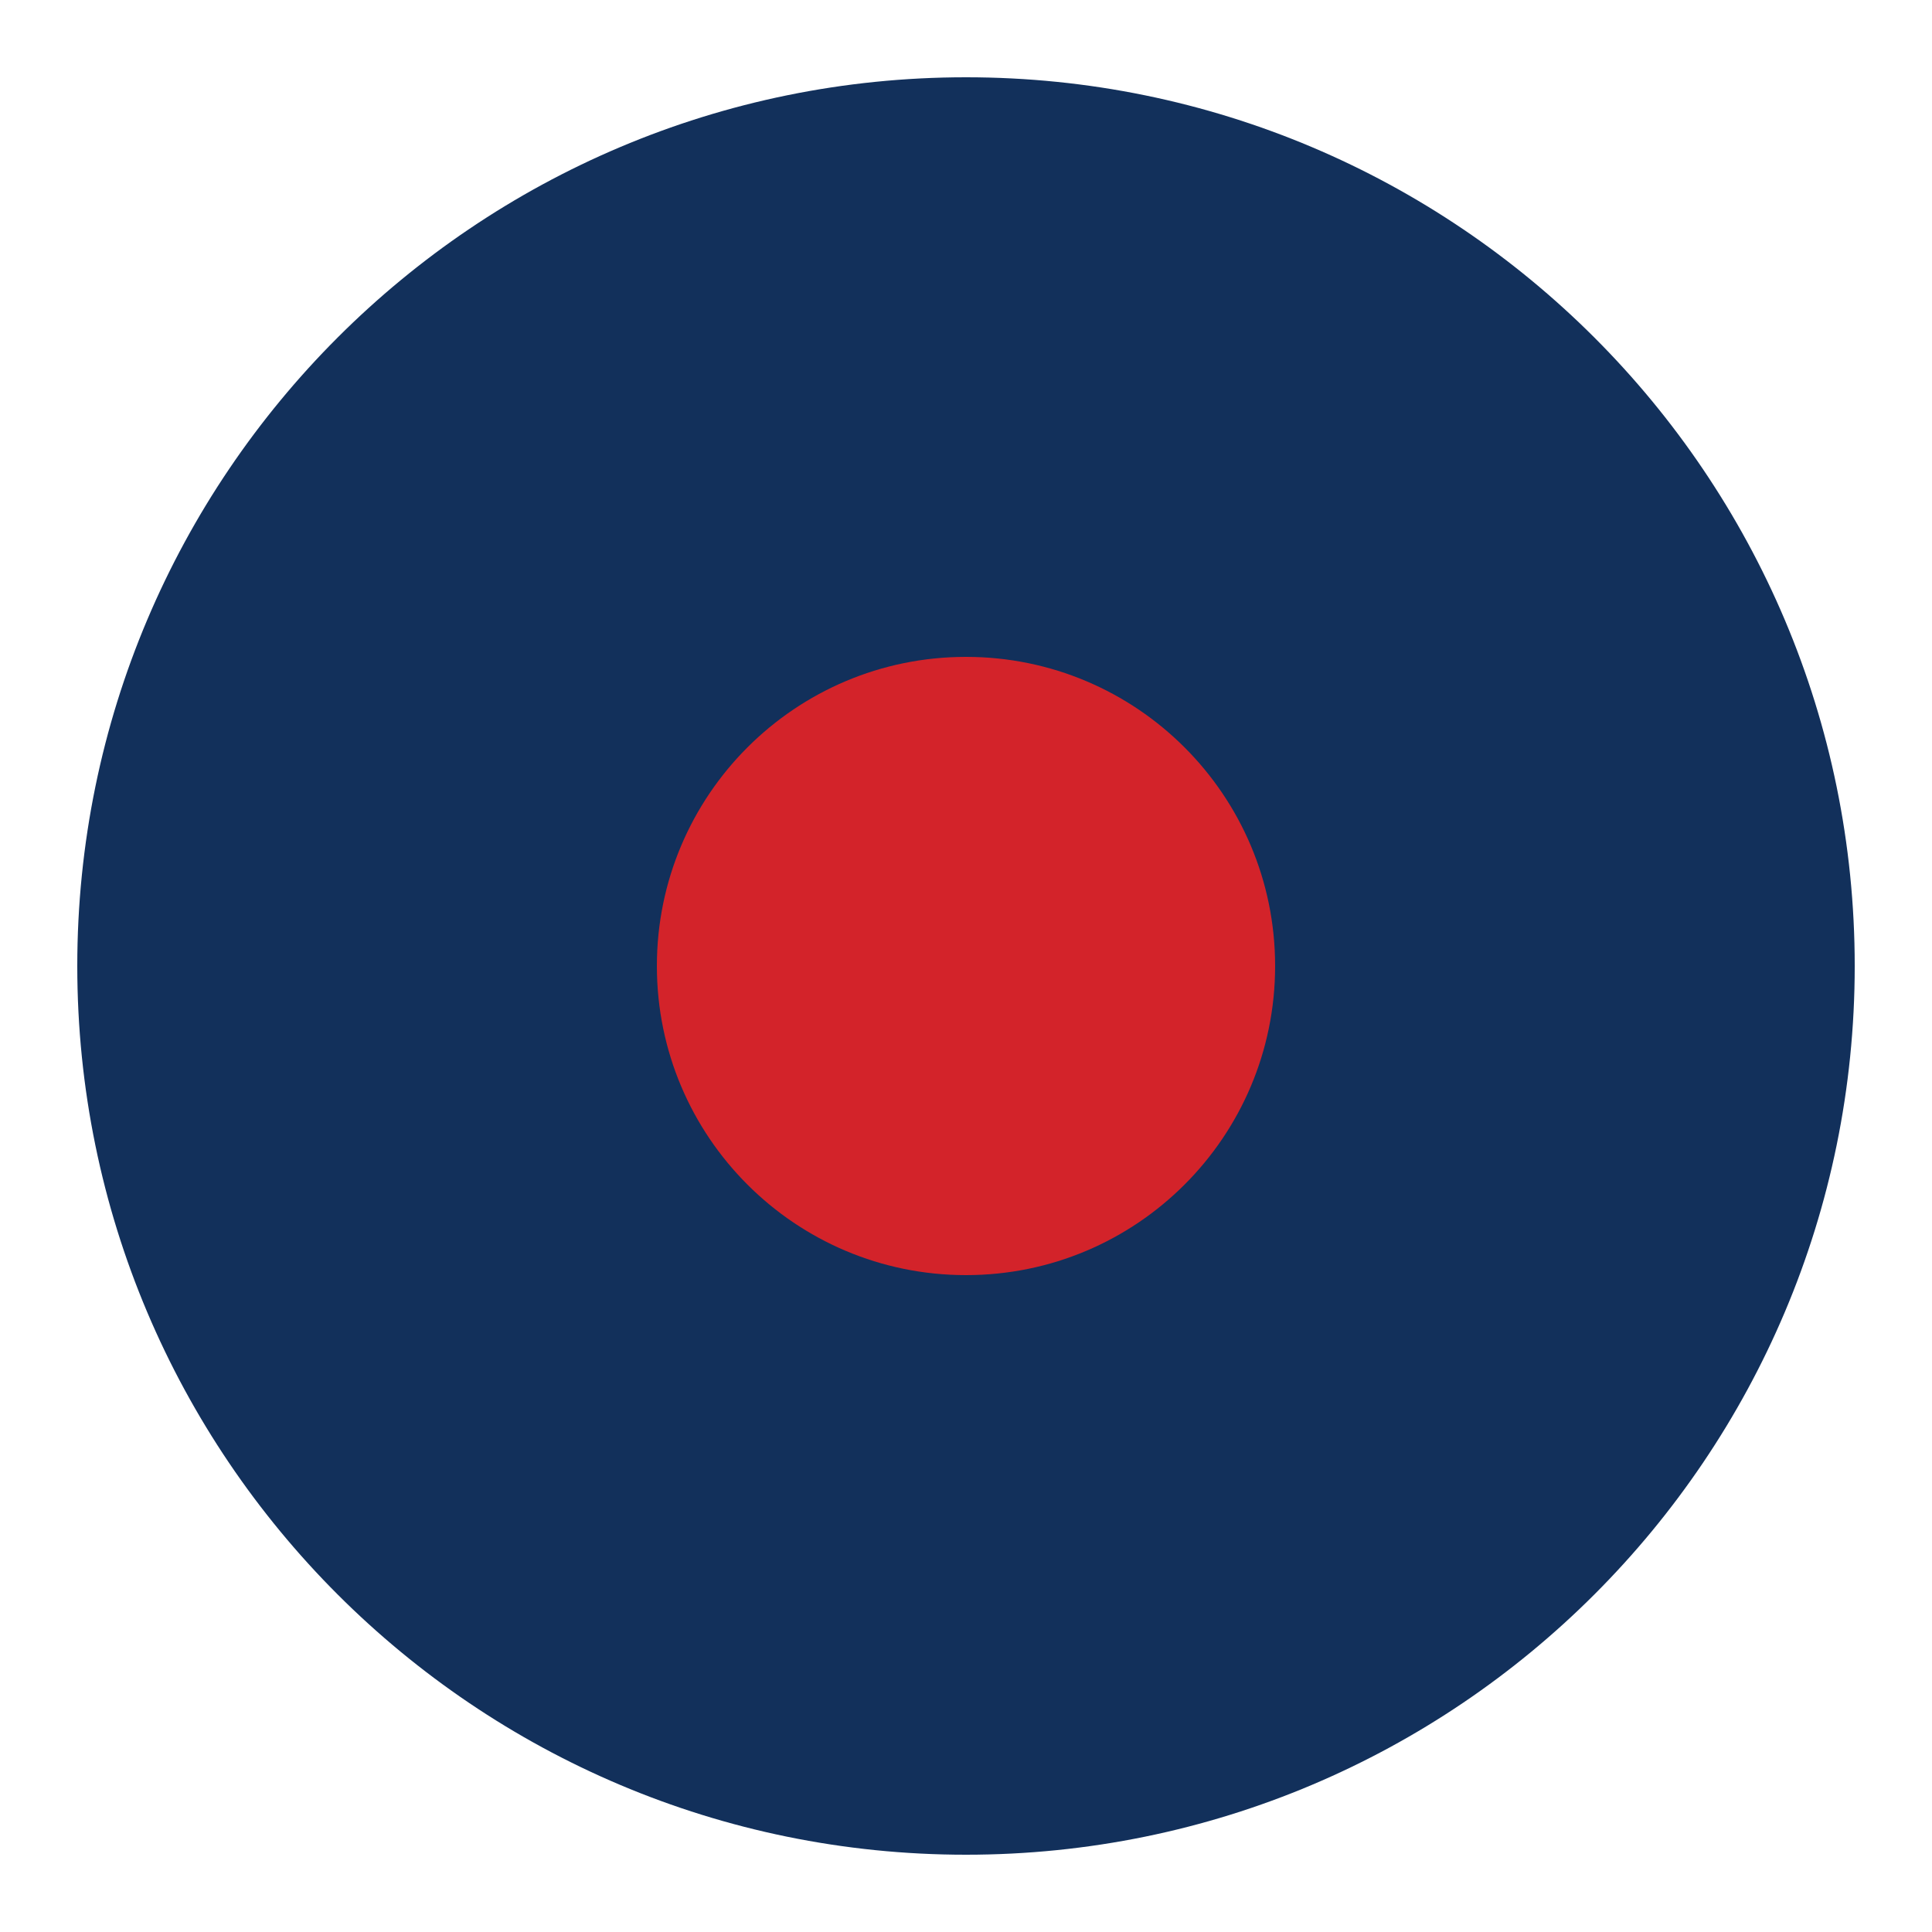
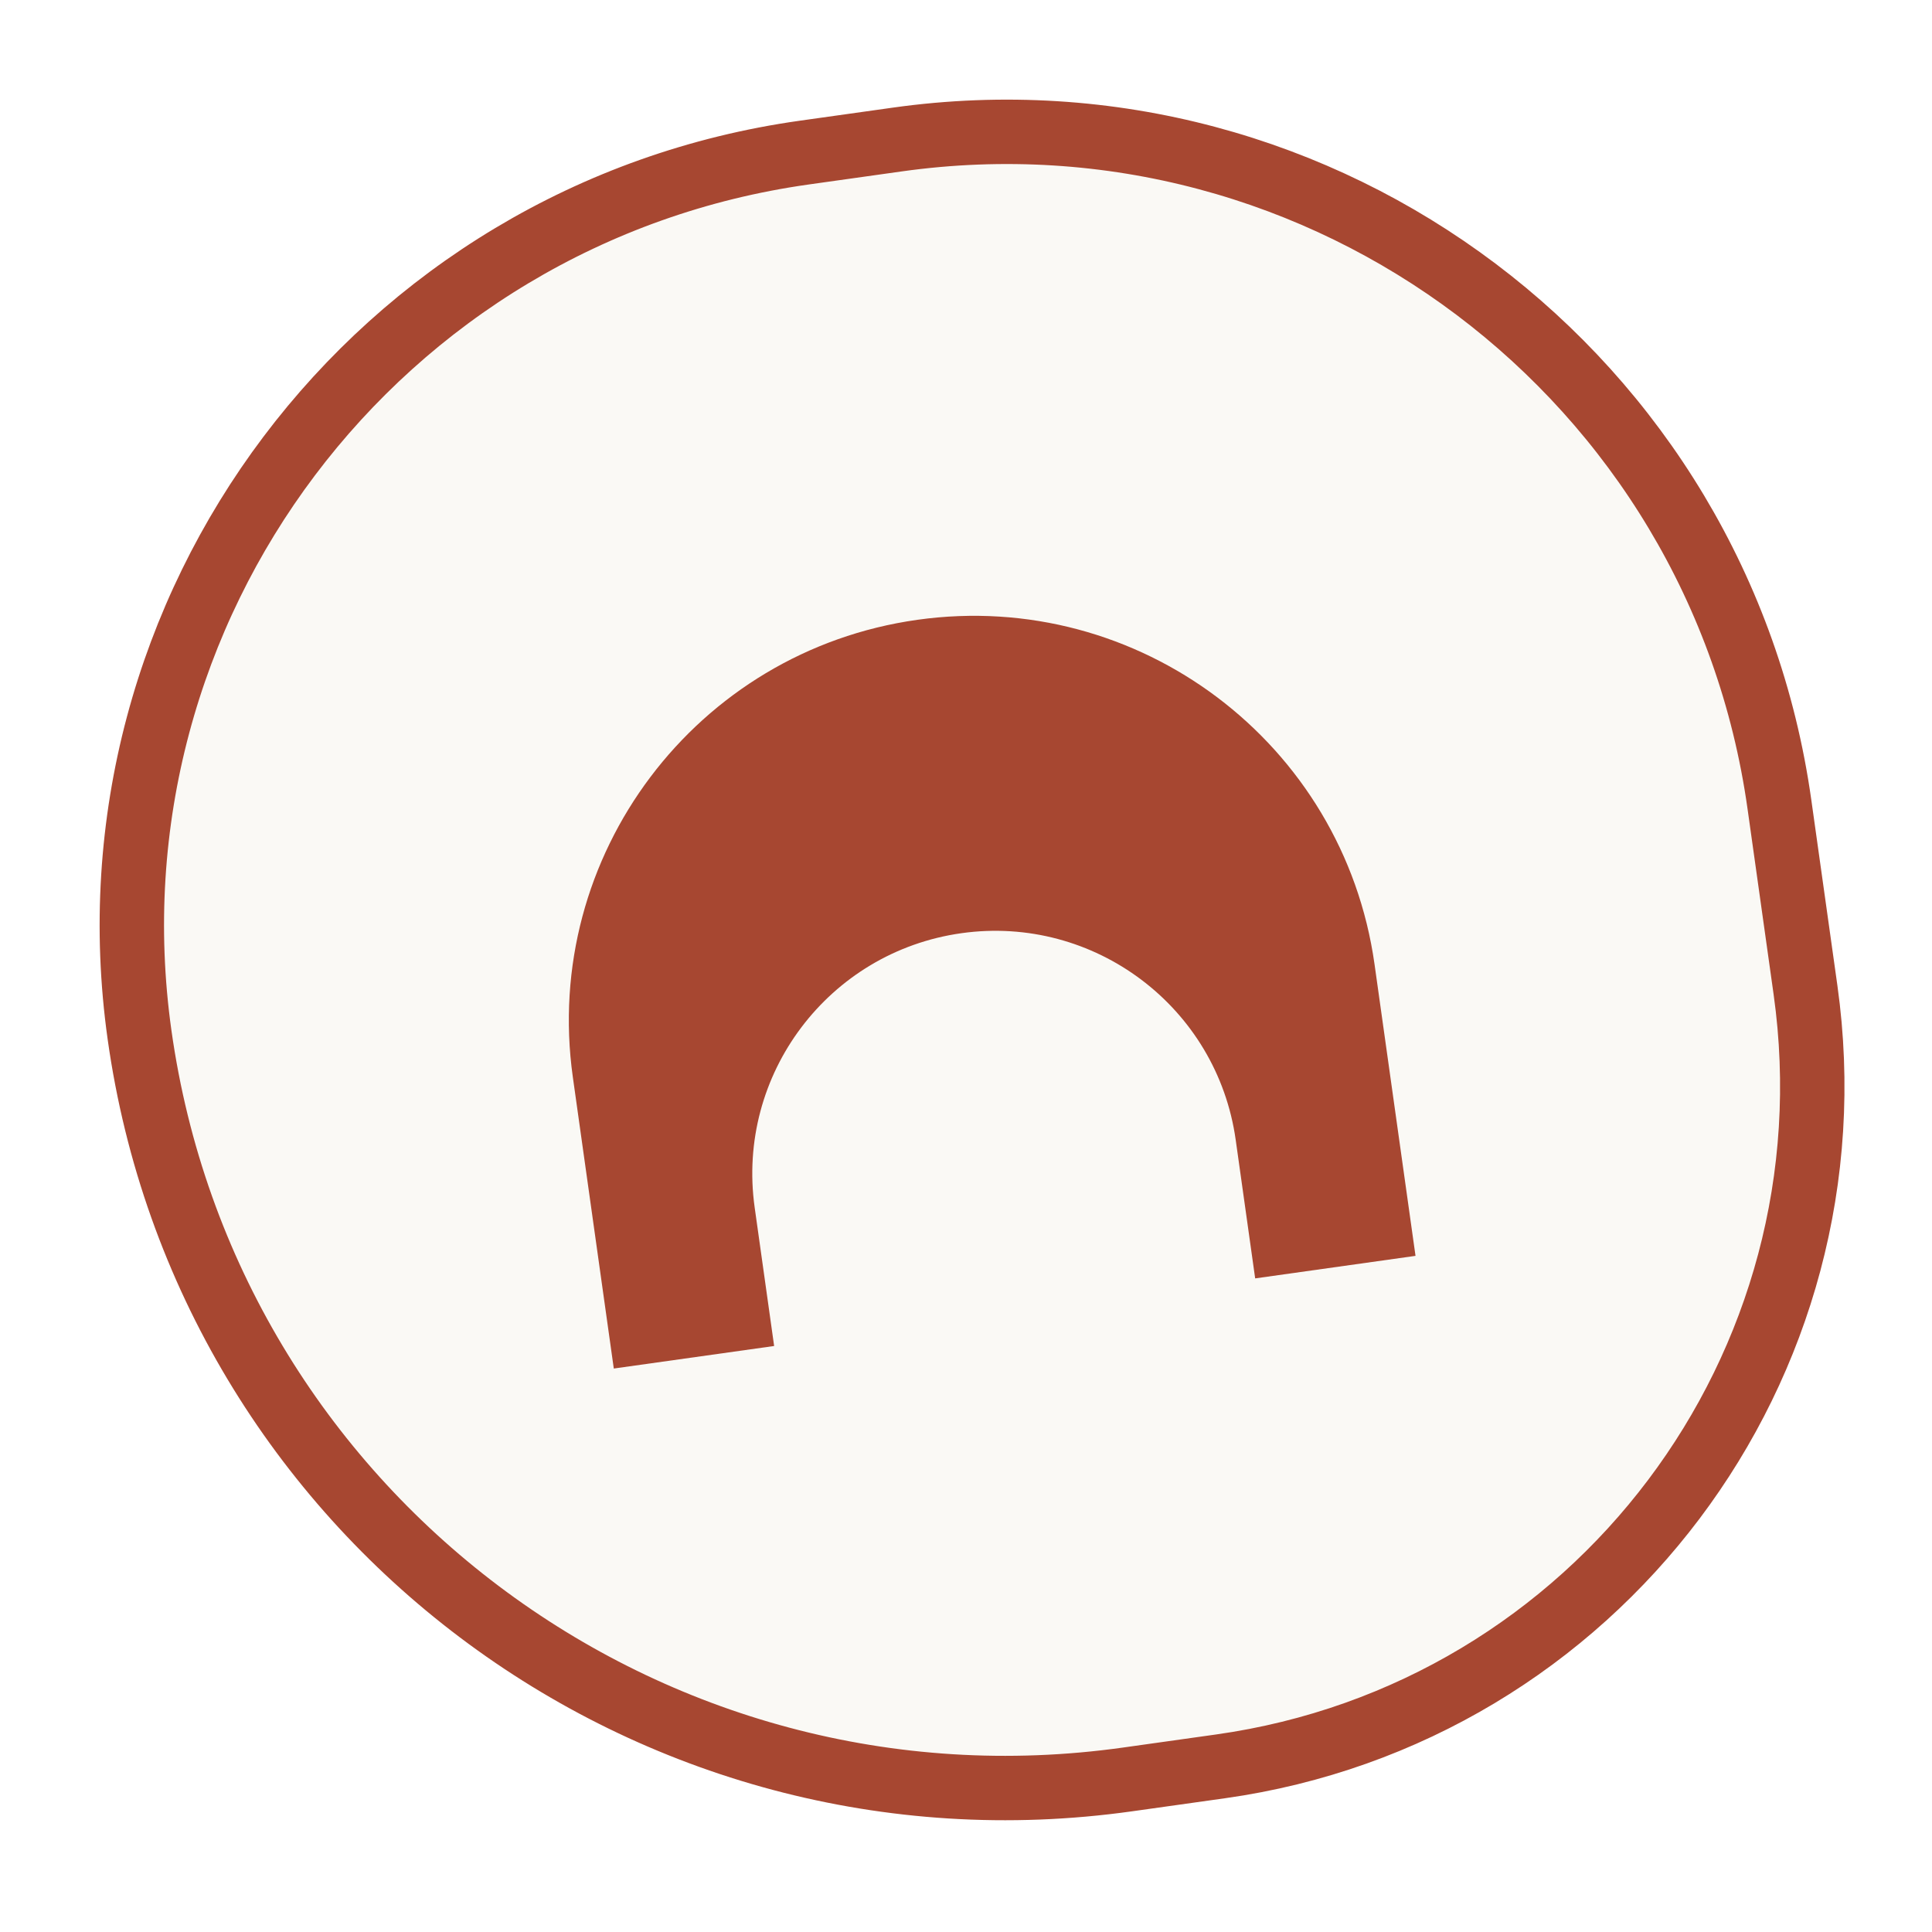
- <svg xmlns="http://www.w3.org/2000/svg" viewBox="0 0 100 100">
-   <circle cx="50" cy="50" r="46" fill="#12305B" />
-   <circle cx="50" cy="50" r="16" fill="#D3232A" />
+ <svg xmlns="http://www.w3.org/2000/svg" viewBox="-3 -3 42 42">
+   <g transform="rotate(-8 18 18)">
+     <path d="M16.981 0h2.038A16.981 16.981 0 0 1 36 16.981v4.076A14.943 14.943 0 0 1 21.057 36h-2.038A19.019 19.019 0 0 1 0 16.981 16.981 16.981 0 0 1 16.981 0Z" fill="#faf9f5" stroke="#a74731" stroke-linejoin="round" stroke-width="1.4" />
+     <path d="M9.2 19.2a8.8 8.8 0 0 1 17.6 0v6.4H9.2Zm3.52 3.36v3.04h10.56v-3.04a5.28 5.28 0 0 0-10.56 0Z" fill="#a74731" fill-rule="evenodd" />
+   </g>
</svg>
